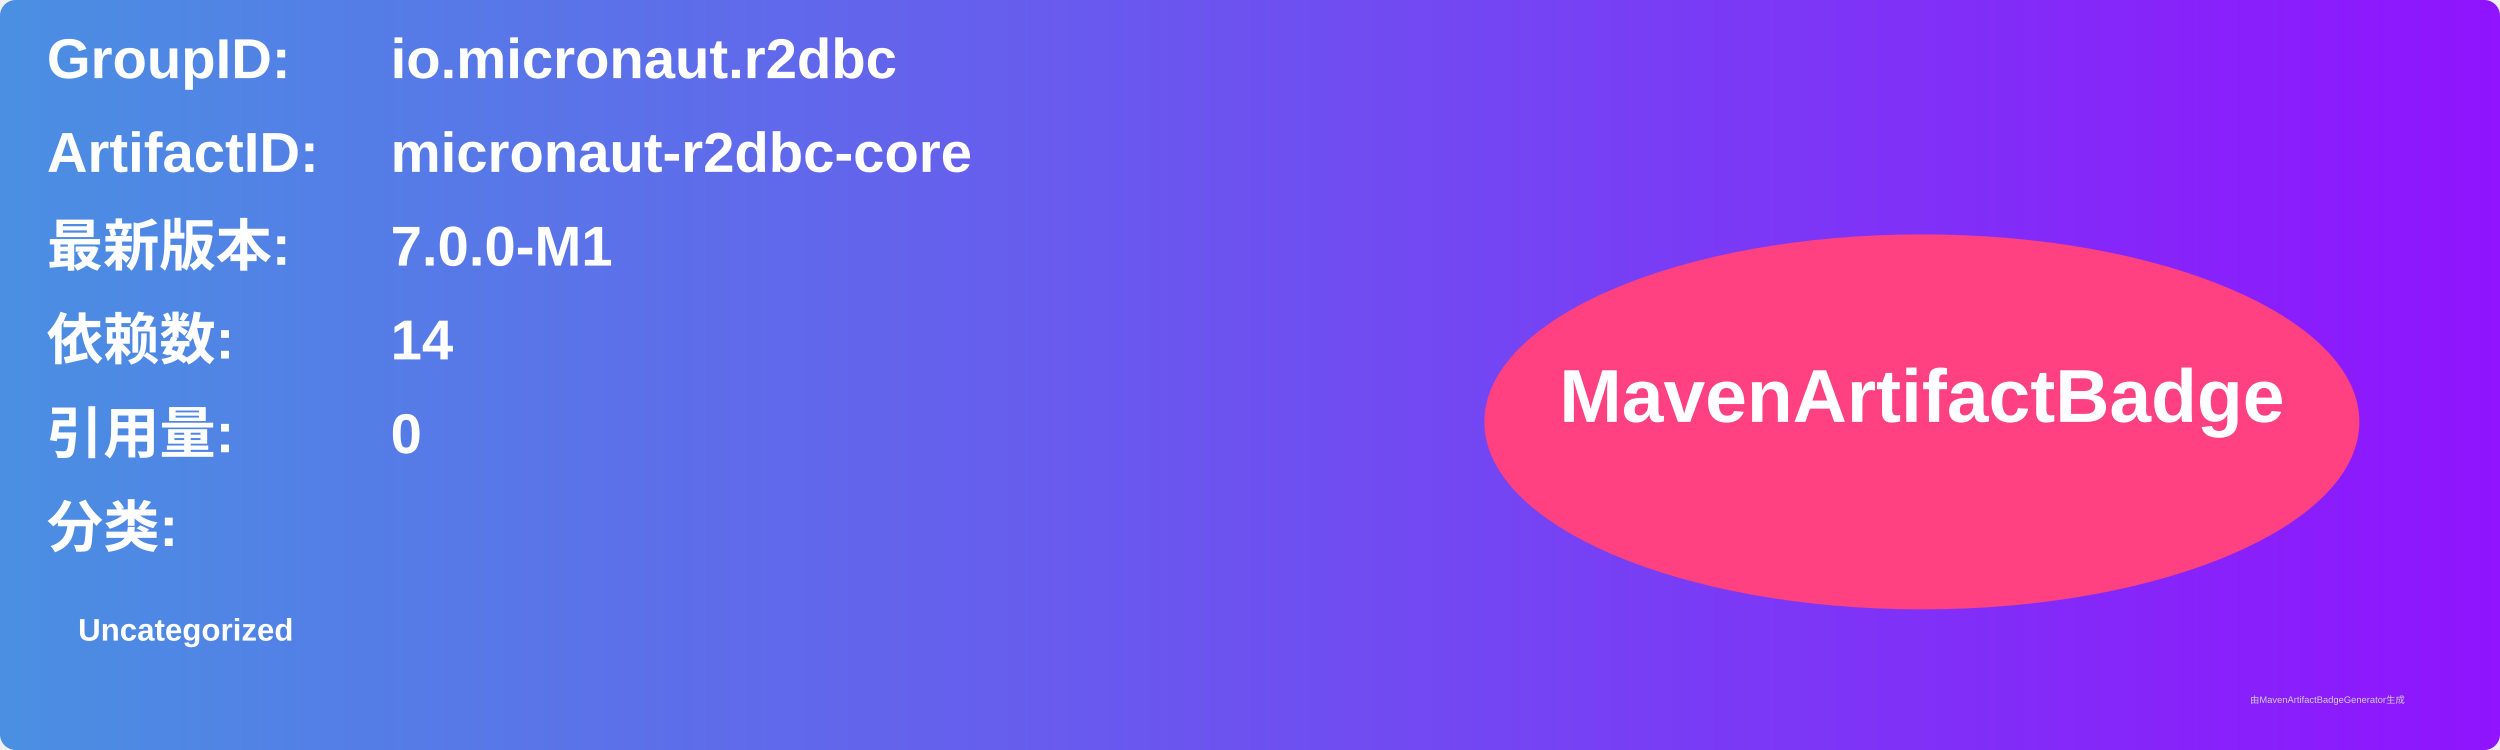
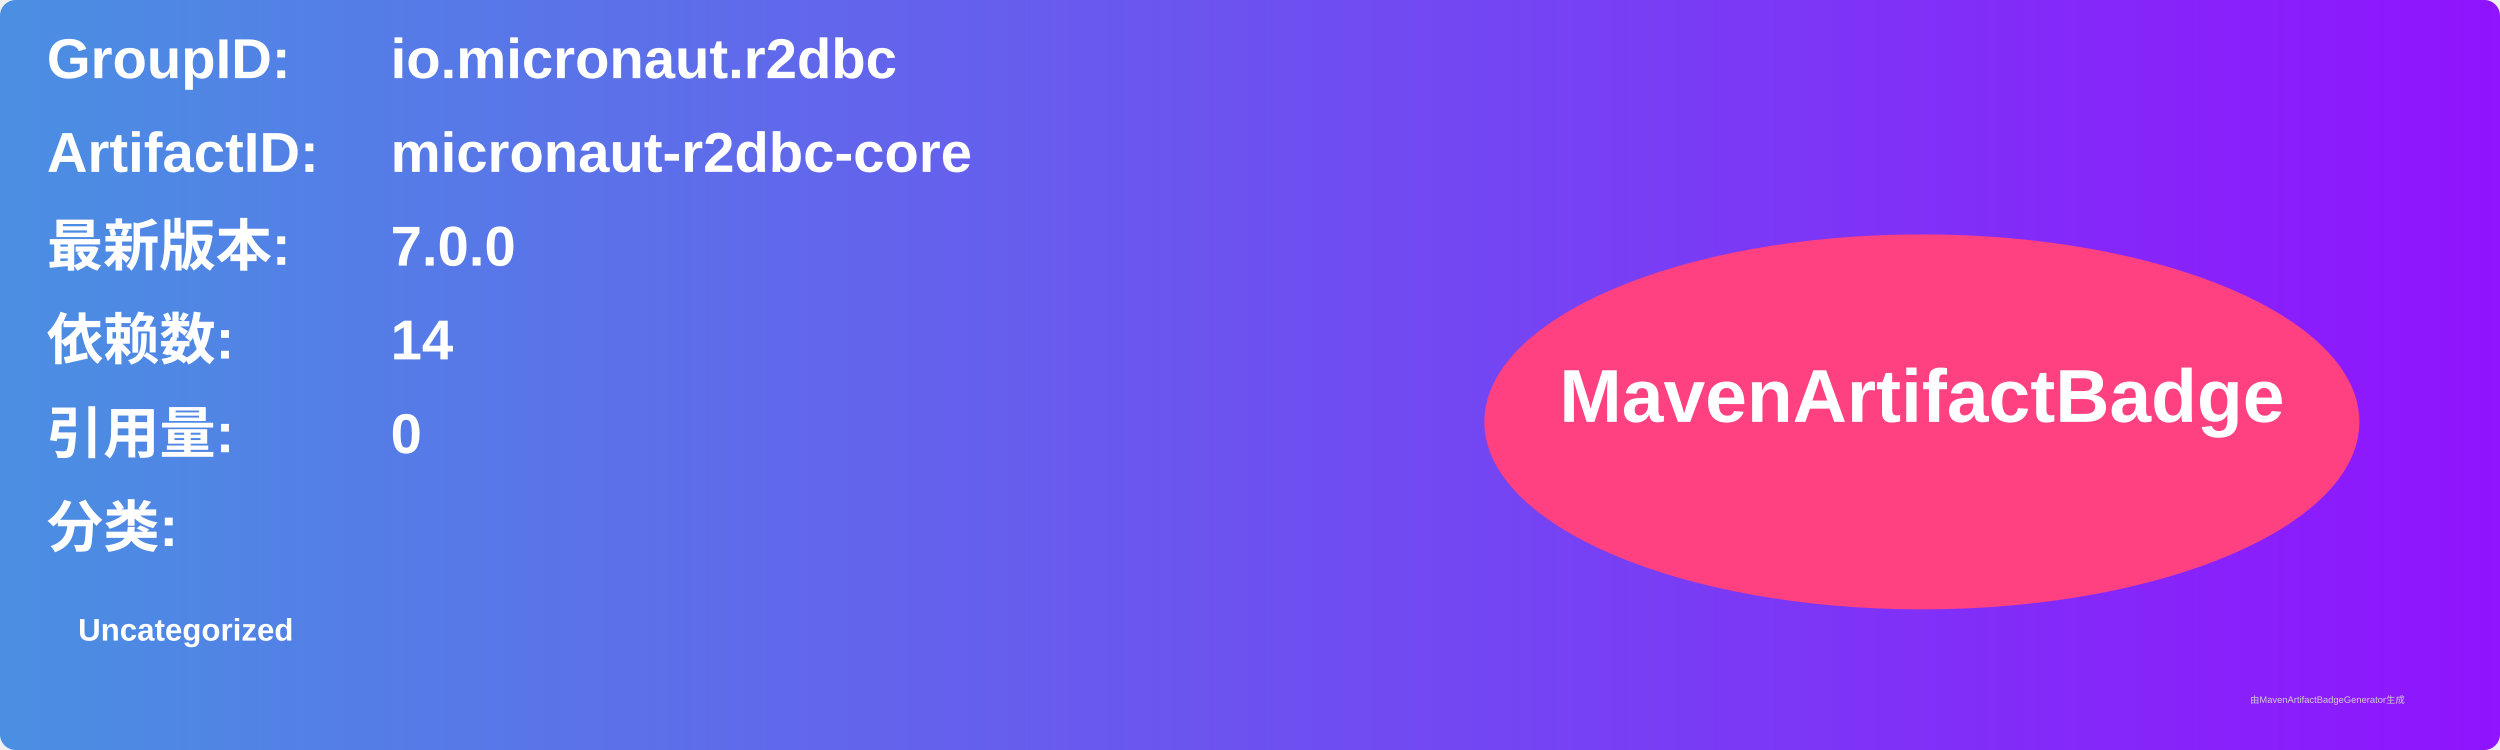
<svg xmlns="http://www.w3.org/2000/svg" width="800" height="240" viewBox="0 0 800 240">
  <linearGradient id="grad" x1="0%" y1="0%" x2="100%" y2="0%">
    <stop offset="0%" stop-color="#4a90e2" />
    <stop offset="100%" stop-color="#9013fe" />
  </linearGradient>
  <rect width="100%" height="100%" rx="5" ry="5" fill="url(#grad)" />
  <g transform="translate(15, 15)">
    <text x="0" y="10" font-family="Arial" font-size="18" fill="white" font-weight="bold" width="260">GroupID:</text>
    <text x="110" y="10" font-family="Arial" font-size="18" fill="white" font-weight="bold" width="460">io.micronaut.r2dbc</text>
    <text x="0" y="40" font-family="Arial" font-size="18" fill="white" font-weight="bold" width="260">ArtifactID:</text>
    <text x="110" y="40" font-family="Arial" font-size="18" fill="white" font-weight="bold" width="460">micronaut-r2dbc-core</text>
    <text x="0" y="70" font-family="Arial" font-size="18" fill="white" font-weight="bold">最新版本:</text>
    <text x="110" y="70" font-family="Arial" font-size="18" fill="white" font-weight="bold">
-       <tspan font-weight="bold">7.0.0-M1</tspan>
+       <tspan font-weight="bold">7.0.0</tspan>
    </text>
    <text x="0" y="100" font-family="Arial" font-size="18" fill="white" font-weight="bold">依赖数: </text>
    <text x="110" y="100" font-family="Arial" font-size="18" fill="white">
      <tspan font-weight="bold">14</tspan>
    </text>
    <text x="0" y="130" font-family="Arial" font-size="18" fill="white" font-weight="bold">引用量: </text>
    <text x="110" y="130" font-family="Arial" font-size="18" fill="white">
      <tspan font-weight="bold">0</tspan>
    </text>
    <text x="0" y="160" font-family="Arial" font-size="18" fill="white" font-weight="bold">分类:</text>
    <text x="10" y="190" font-family="Arial" font-size="10" fill="white">
      <tspan font-weight="bold">Uncategorized</tspan>
    </text>
    <ellipse cx="600" cy="120" rx="140" ry="60" fill="#ff4081" />
    <text x="600" y="120" text-anchor="middle" font-family="Arial" font-size="24" fill="white" font-weight="bold">MavenArtifactBadge</text>
  </g>
  <text x="720" y="225" font-family="Arial" font-size="3" fill="#d0d0d0">由MavenArtifactBadgeGenerator生成</text>
</svg>
